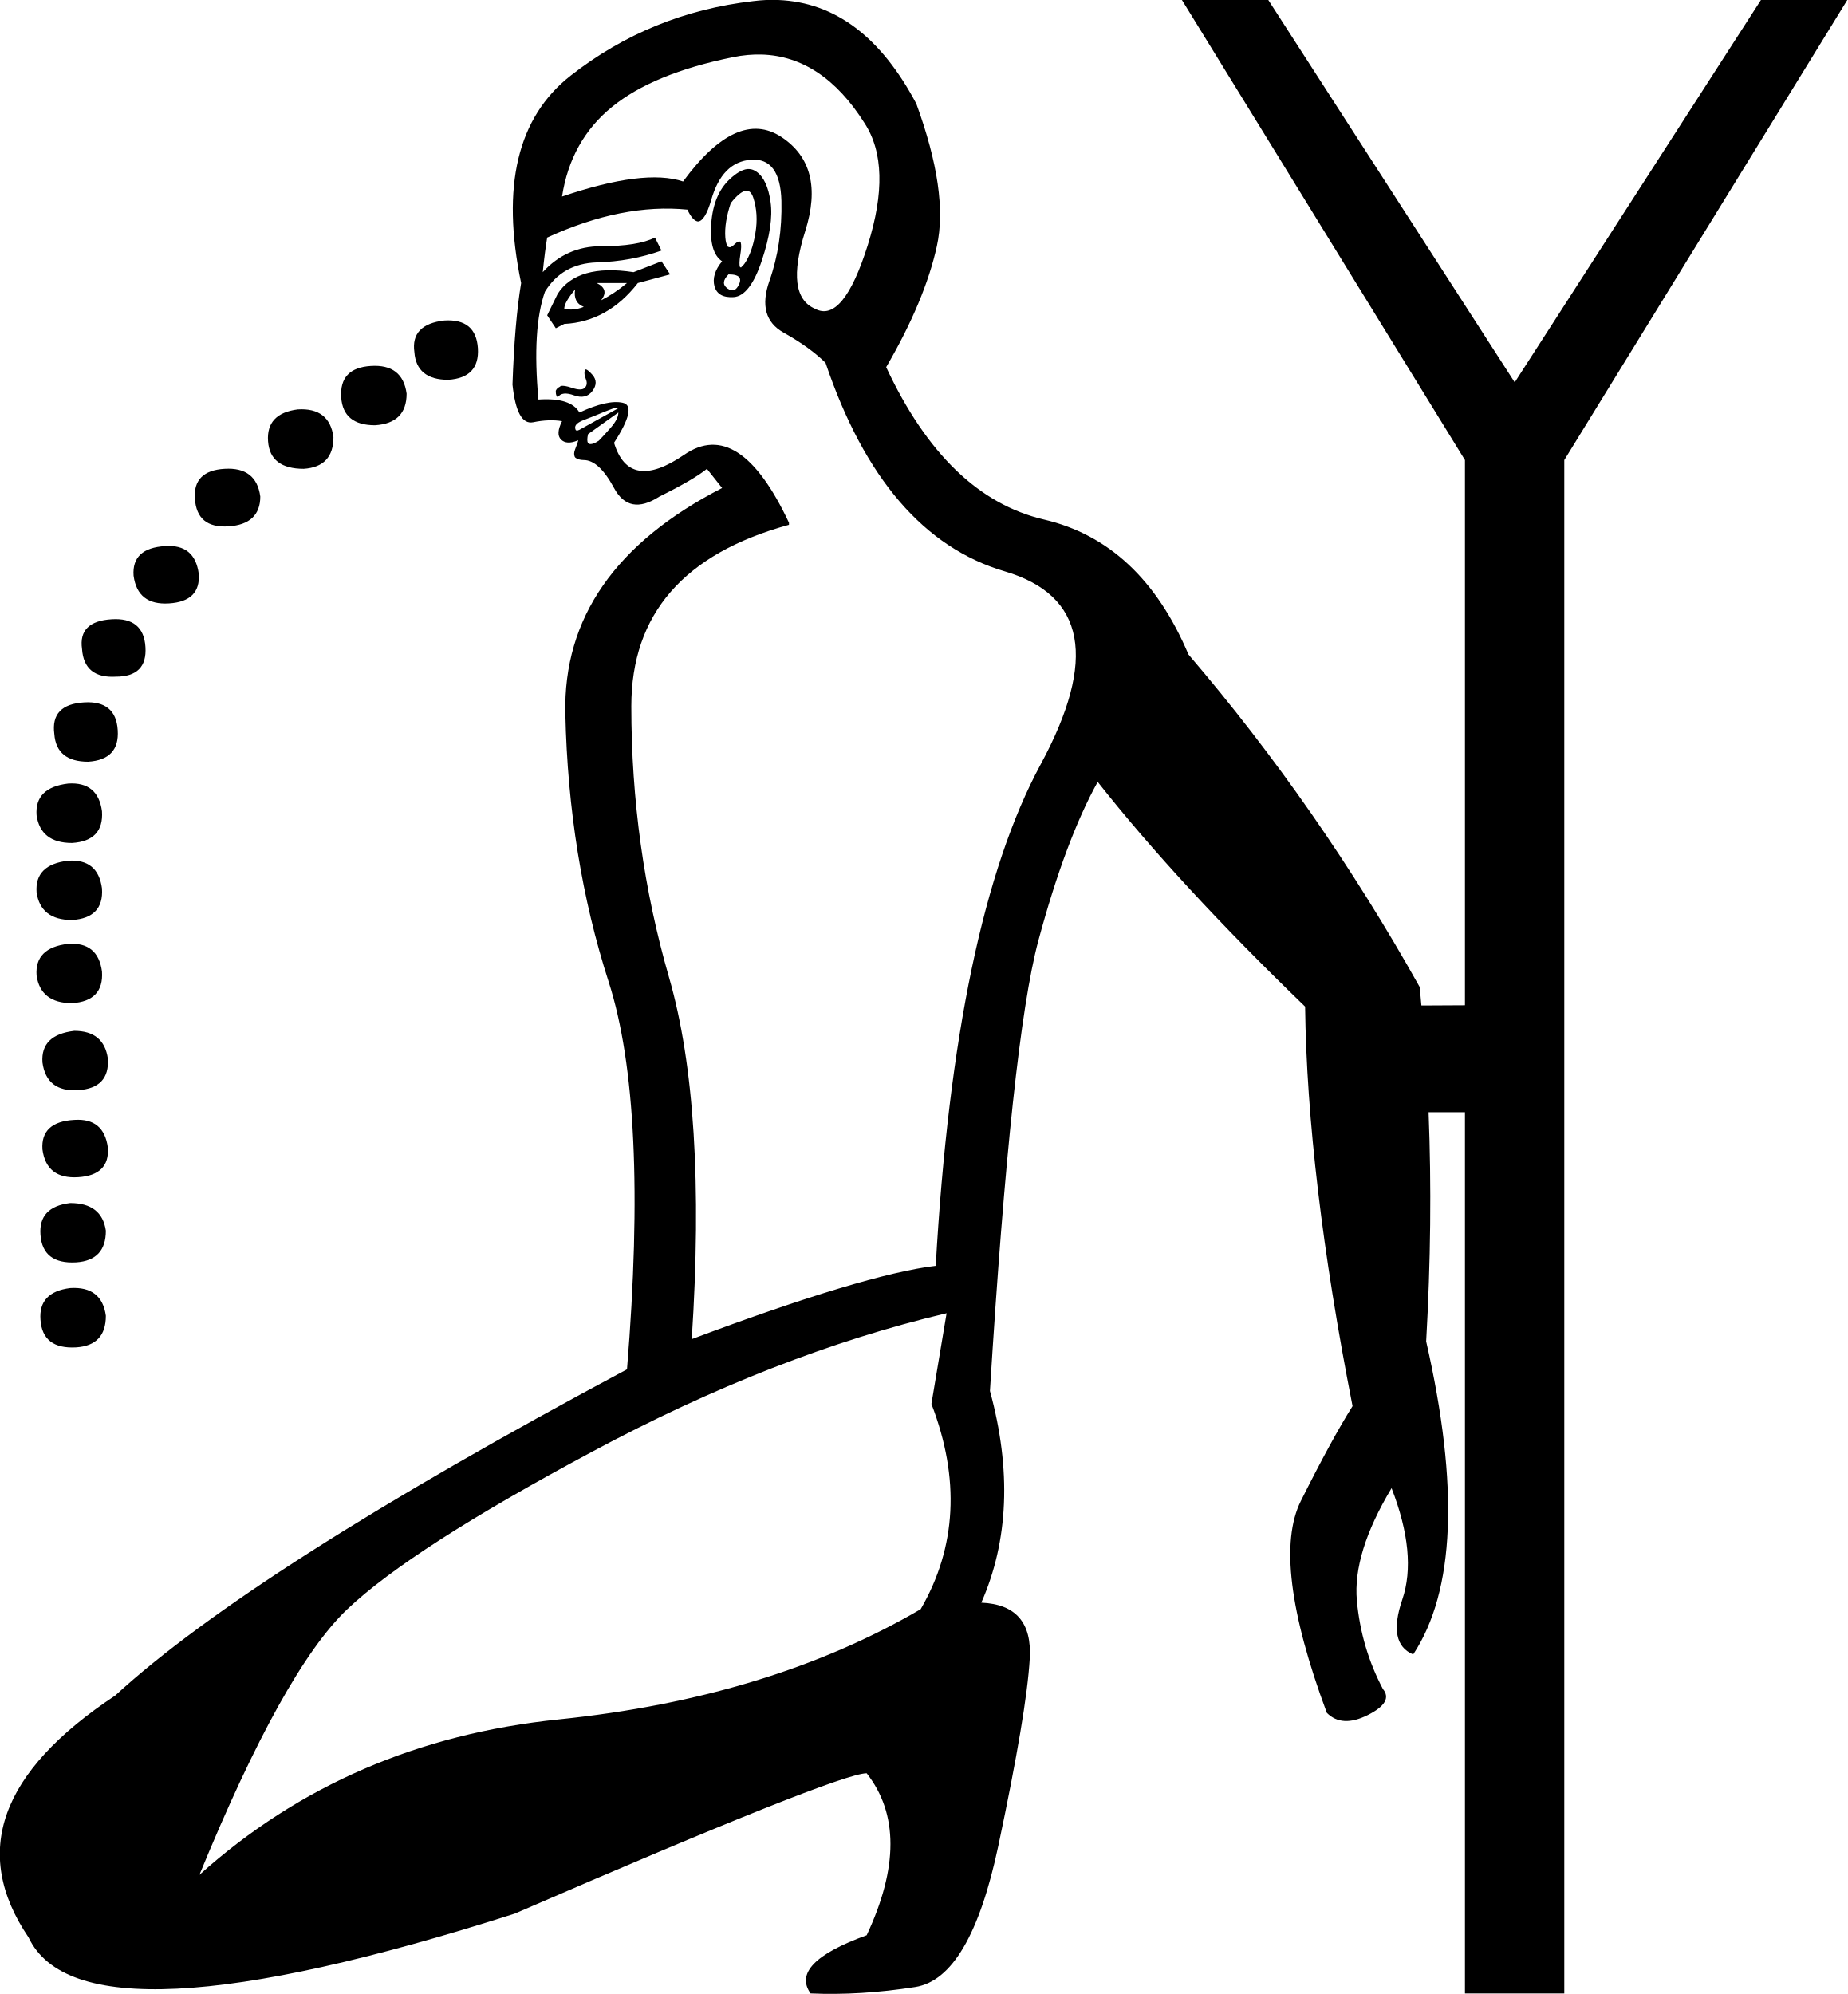
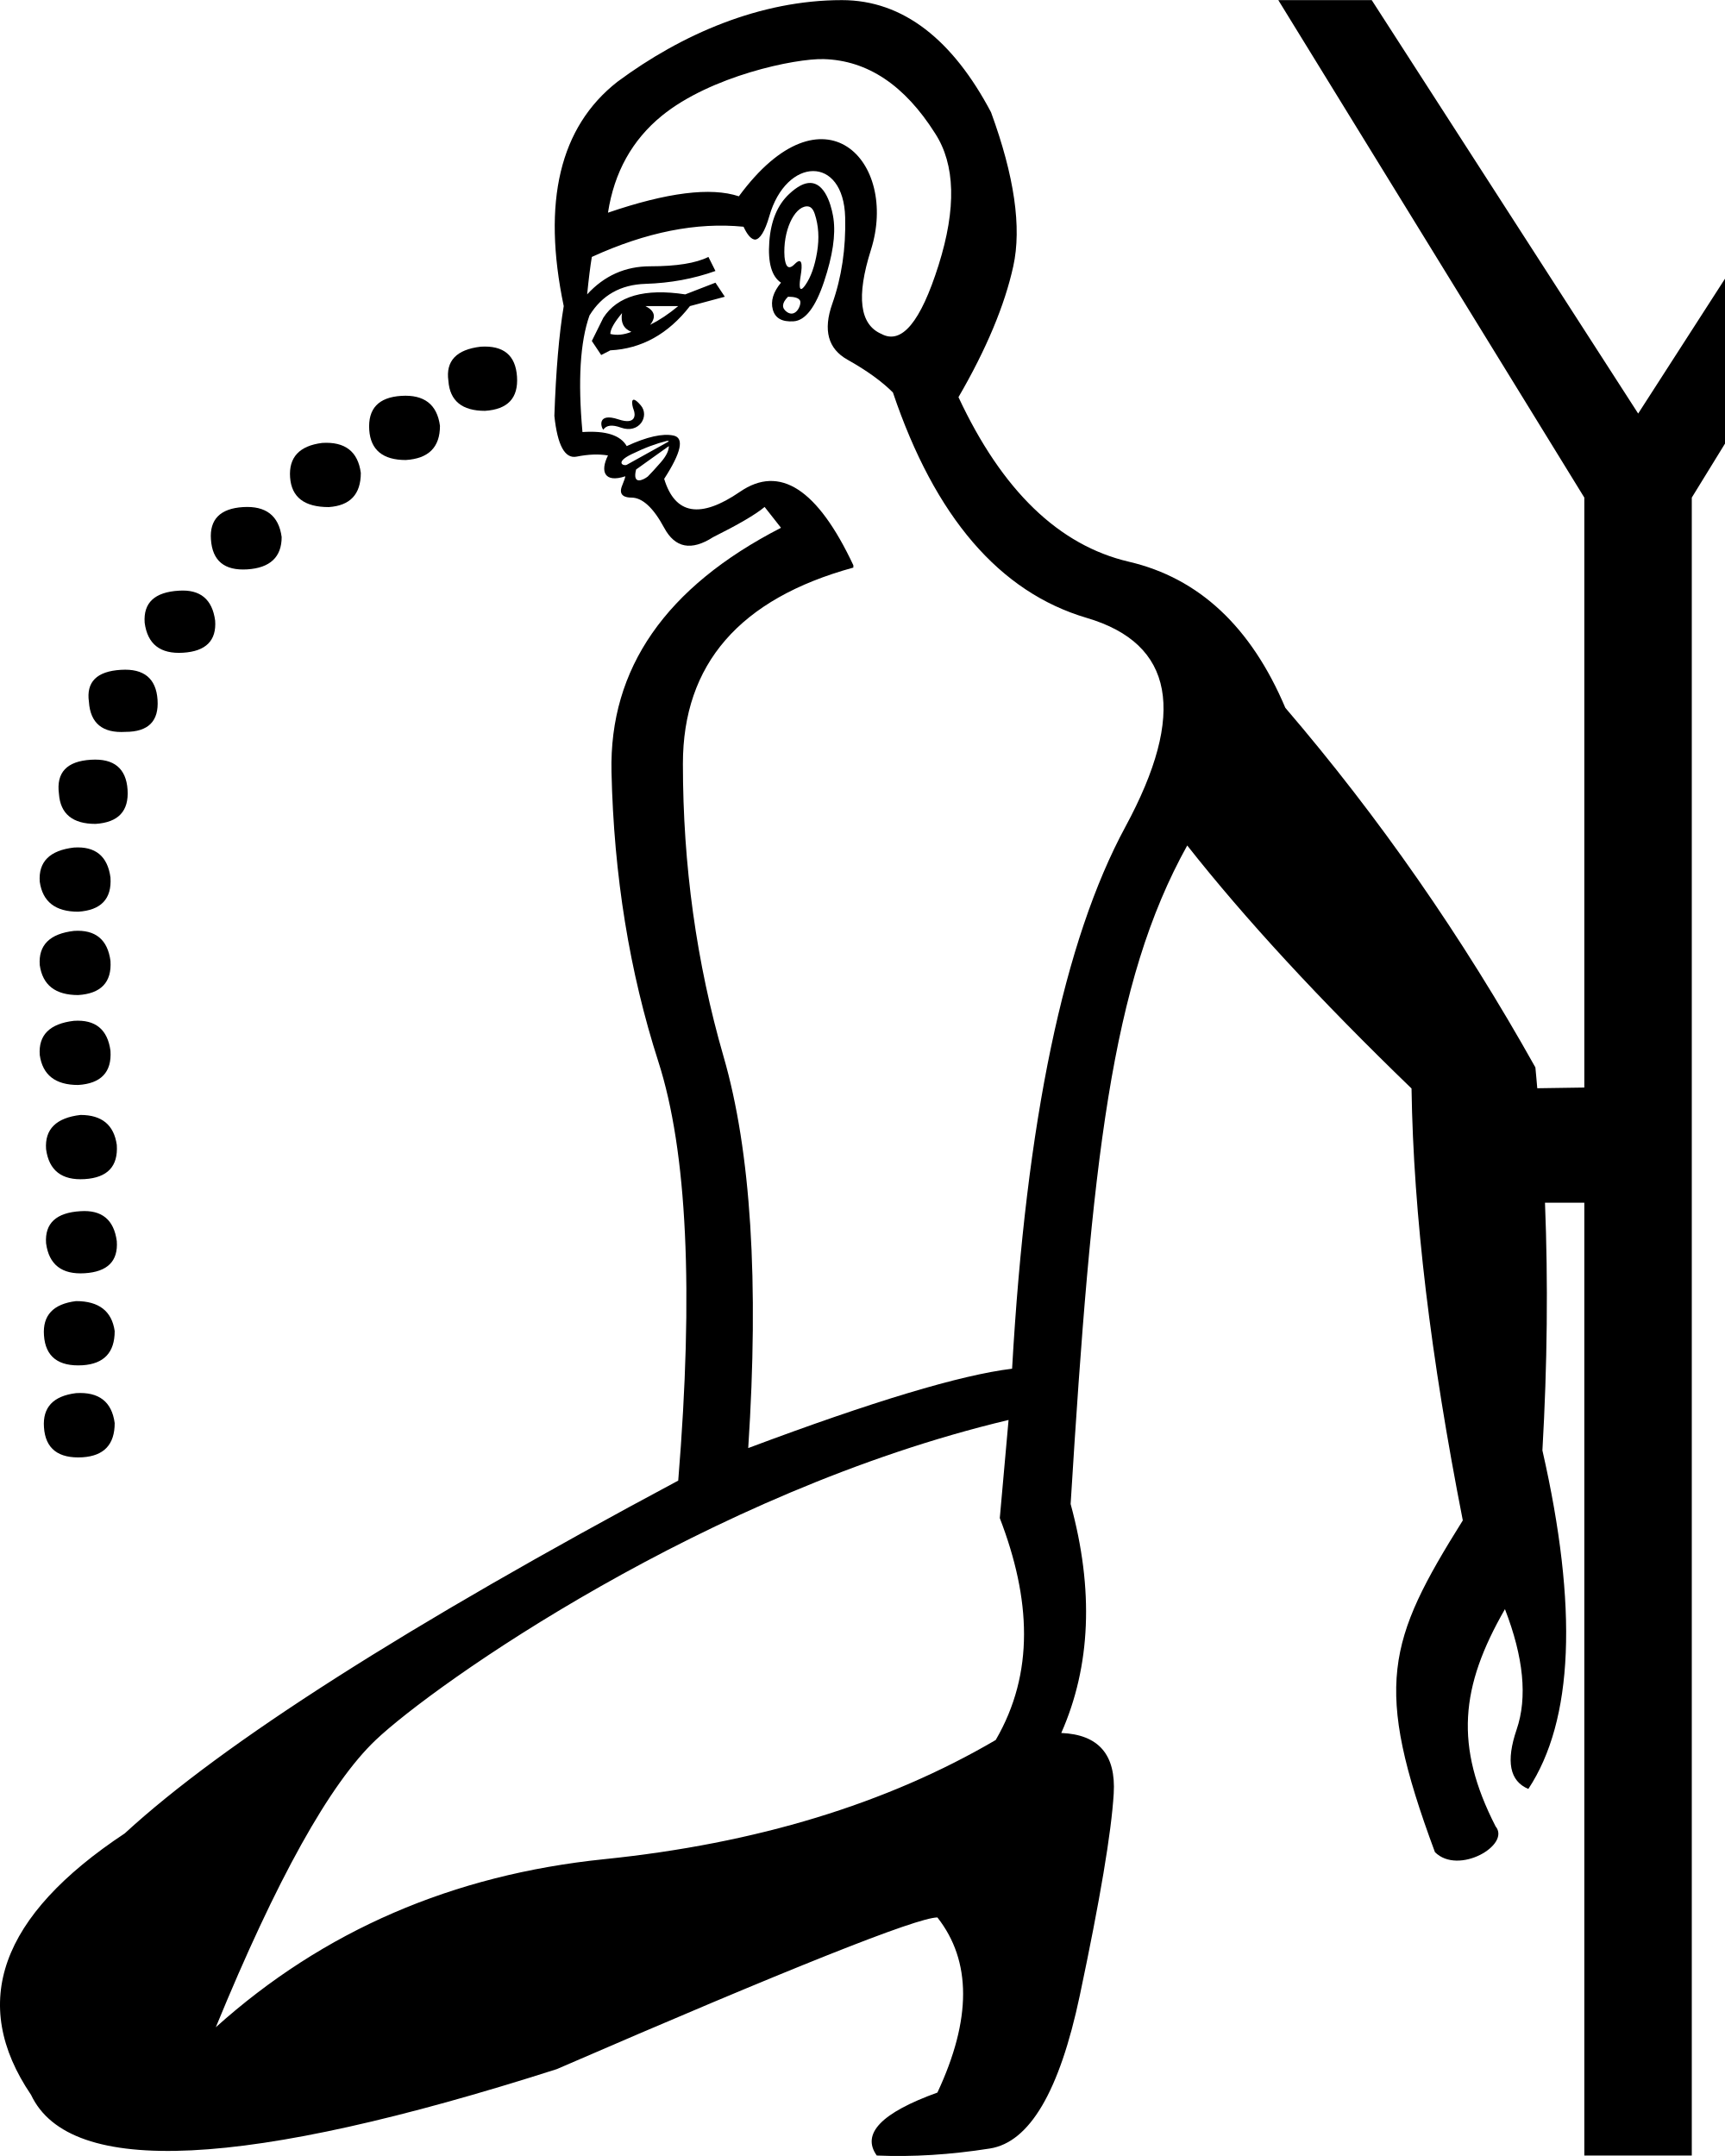
- <svg xmlns="http://www.w3.org/2000/svg" width="16.664" height="17.987" version="1.1" id="svg1">
+ <svg xmlns="http://www.w3.org/2000/svg" width="800" height="1000" version="1.1" id="svg1">
  <defs id="defs1" />
-   <path id="path1" style="fill:#000000;stroke:none" d="M 6.91 0 C 6.872 0.002 6.833 0.005 6.795 0.01 C 6.178 0.081 5.629 0.305 5.148 0.682 C 4.668 1.058 4.519 1.682 4.701 2.553 C 4.662 2.787 4.636 3.092 4.623 3.469 C 4.649 3.716 4.711 3.828 4.809 3.809 C 4.906 3.789 4.992 3.786 5.07 3.799 C 5.031 3.877 5.028 3.932 5.061 3.965 C 5.093 3.997 5.142 4.001 5.207 3.975 L 5.209 3.973 L 5.211 3.973 L 5.211 3.971 L 5.213 3.971 L 5.213 3.973 L 5.215 3.973 L 5.215 3.975 C 5.214 3.985 5.204 4.012 5.188 4.053 C 5.177 4.079 5.177 4.103 5.184 4.119 C 5.184 4.12 5.185 4.122 5.186 4.123 C 5.186 4.124 5.19 4.128 5.191 4.129 C 5.206 4.141 5.232 4.15 5.266 4.15 C 5.357 4.15 5.448 4.233 5.539 4.402 C 5.63 4.571 5.765 4.597 5.947 4.48 C 6.155 4.377 6.299 4.293 6.377 4.229 L 6.514 4.402 C 5.552 4.896 5.08 5.576 5.1 6.439 C 5.119 7.303 5.25 8.109 5.49 8.855 C 5.731 9.602 5.786 10.767 5.656 12.352 C 3.396 13.56 1.857 14.542 1.039 15.295 C -5.417e-05 15.983 -0.262 16.71 0.258 17.477 C 0.583 18.165 2.045 18.093 4.643 17.262 C 6.591 16.417 7.65 15.996 7.818 15.996 C 8.104 16.36 8.104 16.847 7.818 17.457 C 7.351 17.626 7.183 17.801 7.312 17.982 C 7.611 17.995 7.925 17.976 8.256 17.924 C 8.587 17.872 8.837 17.447 9.006 16.648 C 9.175 15.85 9.27 15.288 9.289 14.963 C 9.309 14.638 9.163 14.47 8.852 14.457 C 9.098 13.899 9.125 13.261 8.93 12.547 C 9.06 10.443 9.205 9.088 9.367 8.484 C 9.53 7.88 9.708 7.403 9.902 7.053 C 10.383 7.663 11.007 8.34 11.773 9.08 C 11.786 10.093 11.928 11.294 12.201 12.684 C 12.071 12.891 11.916 13.177 11.734 13.541 C 11.553 13.905 11.631 14.542 11.969 15.451 C 12.06 15.542 12.182 15.549 12.338 15.471 C 12.494 15.393 12.54 15.314 12.475 15.236 C 12.345 14.99 12.266 14.723 12.24 14.438 C 12.214 14.152 12.319 13.813 12.553 13.424 C 12.709 13.826 12.741 14.161 12.65 14.428 C 12.559 14.694 12.592 14.859 12.748 14.924 C 13.125 14.352 13.164 13.411 12.865 12.1 C 12.906 11.385 12.913 10.696 12.887 10.033 L 13.215 10.033 L 13.215 17.982 L 14.111 17.982 L 14.111 4.15 L 16.664 0 L 15.885 0 L 13.664 3.449 L 11.441 0 L 10.662 0 L 13.215 4.15 L 13.215 9.068 L 12.822 9.07 C 12.817 9.015 12.812 8.96 12.807 8.904 C 12.196 7.813 11.5 6.814 10.721 5.904 C 10.435 5.229 10.001 4.822 9.416 4.686 C 8.832 4.549 8.358 4.092 7.994 3.312 C 8.228 2.91 8.38 2.545 8.451 2.221 C 8.523 1.896 8.46 1.468 8.266 0.936 C 7.947 0.333 7.534 0.021 7.021 0 C 6.985 -0.001 6.948 -0.002 6.91 0 z M 6.871 0.492 C 7.236 0.503 7.546 0.71 7.799 1.111 C 7.968 1.371 7.977 1.737 7.828 2.211 C 7.679 2.685 7.52 2.876 7.352 2.785 C 7.17 2.707 7.14 2.474 7.264 2.084 C 7.387 1.694 7.315 1.412 7.049 1.236 C 6.783 1.061 6.487 1.195 6.162 1.637 C 5.928 1.559 5.564 1.605 5.07 1.773 C 5.122 1.436 5.273 1.166 5.52 0.965 C 5.766 0.764 6.131 0.613 6.611 0.516 C 6.701 0.497 6.787 0.49 6.871 0.492 z M 6.775 1.441 C 6.951 1.428 7.042 1.553 7.049 1.812 C 7.055 2.072 7.019 2.312 6.941 2.533 C 6.863 2.754 6.906 2.909 7.068 3 C 7.231 3.091 7.356 3.183 7.447 3.273 C 7.798 4.313 8.337 4.94 9.064 5.154 C 9.792 5.369 9.9 5.948 9.387 6.896 C 8.874 7.845 8.558 9.353 8.441 11.418 C 8.013 11.47 7.279 11.69 6.24 12.08 C 6.331 10.69 6.262 9.602 6.035 8.816 C 5.808 8.031 5.695 7.215 5.695 6.371 C 5.695 5.54 6.169 4.994 7.117 4.734 L 7.117 4.715 C 6.818 4.078 6.503 3.874 6.172 4.102 C 5.841 4.329 5.63 4.293 5.539 3.994 C 5.682 3.773 5.708 3.652 5.617 3.633 C 5.526 3.613 5.395 3.643 5.227 3.721 C 5.175 3.63 5.052 3.591 4.857 3.604 C 4.818 3.175 4.838 2.852 4.916 2.631 C 5.02 2.462 5.175 2.374 5.383 2.367 C 5.591 2.361 5.785 2.325 5.967 2.26 L 5.908 2.143 C 5.804 2.195 5.643 2.221 5.422 2.221 C 5.214 2.221 5.039 2.299 4.896 2.455 C 4.909 2.325 4.923 2.221 4.936 2.143 C 5.39 1.935 5.812 1.852 6.201 1.891 C 6.23 1.954 6.26 1.988 6.287 1.996 C 6.288 1.996 6.293 1.998 6.295 1.998 L 6.297 1.998 C 6.338 1.996 6.379 1.931 6.416 1.803 C 6.481 1.575 6.6 1.454 6.775 1.441 z M 6.74 1.525 C 6.693 1.531 6.641 1.562 6.582 1.617 C 6.485 1.708 6.429 1.84 6.416 2.016 C 6.403 2.191 6.436 2.305 6.514 2.357 C 6.449 2.435 6.426 2.511 6.445 2.582 C 6.465 2.653 6.522 2.686 6.619 2.68 C 6.717 2.673 6.802 2.562 6.873 2.348 C 6.944 2.133 6.971 1.959 6.951 1.822 C 6.932 1.686 6.889 1.594 6.824 1.549 C 6.804 1.535 6.783 1.526 6.76 1.525 C 6.753 1.525 6.747 1.525 6.74 1.525 z M 6.727 1.721 C 6.757 1.716 6.78 1.738 6.795 1.783 C 6.827 1.881 6.834 1.987 6.814 2.104 C 6.795 2.22 6.762 2.312 6.717 2.377 C 6.707 2.391 6.696 2.403 6.689 2.408 C 6.689 2.408 6.687 2.411 6.686 2.412 L 6.684 2.412 L 6.682 2.412 L 6.68 2.412 L 6.678 2.41 L 6.676 2.41 L 6.676 2.408 L 6.674 2.408 L 6.674 2.406 C 6.669 2.391 6.669 2.354 6.678 2.299 C 6.687 2.244 6.688 2.207 6.682 2.189 L 6.682 2.188 L 6.682 2.186 L 6.68 2.186 L 6.68 2.184 L 6.678 2.184 L 6.678 2.182 L 6.676 2.182 L 6.676 2.18 L 6.674 2.18 L 6.672 2.178 L 6.67 2.178 L 6.668 2.178 L 6.666 2.178 C 6.665 2.178 6.662 2.179 6.66 2.18 L 6.658 2.18 C 6.651 2.183 6.639 2.191 6.629 2.201 C 6.614 2.216 6.599 2.227 6.588 2.23 L 6.586 2.23 C 6.585 2.231 6.581 2.23 6.58 2.23 C 6.579 2.23 6.575 2.229 6.574 2.229 C 6.574 2.228 6.572 2.227 6.57 2.227 L 6.568 2.227 L 6.566 2.225 C 6.555 2.212 6.546 2.183 6.543 2.143 C 6.536 2.052 6.553 1.949 6.592 1.832 C 6.647 1.763 6.692 1.726 6.727 1.721 z M 5.967 2.357 L 5.715 2.455 C 5.377 2.403 5.148 2.469 5.031 2.65 L 4.936 2.844 L 5.014 2.961 L 5.09 2.922 C 5.35 2.909 5.572 2.787 5.754 2.553 L 6.045 2.475 L 5.967 2.357 z M 6.572 2.475 C 6.626 2.475 6.659 2.485 6.672 2.506 C 6.679 2.52 6.678 2.541 6.668 2.562 C 6.642 2.621 6.608 2.634 6.562 2.602 C 6.517 2.569 6.52 2.527 6.572 2.475 z M 5.383 2.553 L 5.656 2.553 C 5.578 2.618 5.5 2.67 5.422 2.709 C 5.474 2.644 5.461 2.592 5.383 2.553 z M 5.188 2.611 C 5.175 2.689 5.201 2.742 5.266 2.768 C 5.201 2.794 5.142 2.798 5.09 2.785 C 5.09 2.746 5.123 2.689 5.188 2.611 z M 4.008 2.891 C 3.806 2.914 3.714 3.009 3.738 3.176 C 3.75 3.342 3.853 3.426 4.043 3.426 C 4.233 3.414 4.322 3.319 4.311 3.141 C 4.299 2.962 4.198 2.879 4.008 2.891 z M 3.346 3.301 C 3.155 3.313 3.066 3.407 3.078 3.586 C 3.09 3.753 3.192 3.836 3.383 3.836 C 3.573 3.824 3.668 3.729 3.668 3.551 C 3.644 3.372 3.536 3.289 3.346 3.301 z M 5.283 3.332 L 5.283 3.334 L 5.281 3.334 L 5.279 3.334 L 5.279 3.336 L 5.277 3.336 L 5.277 3.338 L 5.277 3.34 L 5.275 3.342 C 5.269 3.361 5.272 3.387 5.285 3.42 C 5.298 3.452 5.295 3.479 5.275 3.498 C 5.256 3.518 5.217 3.518 5.158 3.498 C 5.111 3.482 5.078 3.477 5.061 3.482 L 5.059 3.482 L 5.057 3.482 L 5.057 3.484 L 5.055 3.484 L 5.053 3.486 L 5.051 3.488 C 5.033 3.497 5.021 3.508 5.016 3.52 L 5.016 3.521 L 5.014 3.523 C 5.013 3.528 5.014 3.533 5.014 3.537 C 5.014 3.557 5.018 3.571 5.031 3.584 C 5.057 3.545 5.106 3.54 5.178 3.566 C 5.249 3.592 5.305 3.579 5.344 3.527 C 5.383 3.475 5.383 3.426 5.344 3.381 C 5.322 3.356 5.303 3.339 5.291 3.334 L 5.289 3.334 L 5.289 3.332 L 5.287 3.332 L 5.285 3.332 L 5.283 3.332 z M 5.561 3.678 L 5.562 3.678 C 5.565 3.678 5.568 3.678 5.57 3.678 L 5.572 3.678 L 5.574 3.678 L 5.576 3.678 L 5.576 3.68 L 5.578 3.68 L 5.578 3.682 L 5.227 3.877 C 5.224 3.878 5.219 3.88 5.217 3.881 C 5.216 3.881 5.214 3.883 5.213 3.883 L 5.211 3.883 C 5.208 3.883 5.205 3.883 5.203 3.883 L 5.201 3.883 L 5.199 3.883 L 5.197 3.883 L 5.197 3.881 L 5.195 3.881 L 5.195 3.879 L 5.193 3.879 L 5.193 3.877 C 5.193 3.876 5.192 3.874 5.191 3.873 C 5.191 3.87 5.188 3.864 5.188 3.859 L 5.188 3.857 C 5.188 3.831 5.214 3.809 5.266 3.789 C 5.318 3.77 5.383 3.743 5.461 3.711 C 5.51 3.691 5.542 3.68 5.561 3.678 z M 2.686 3.693 C 2.495 3.717 2.406 3.814 2.418 3.98 C 2.43 4.147 2.538 4.229 2.74 4.229 C 2.919 4.217 3.008 4.122 3.008 3.943 C 2.984 3.765 2.876 3.681 2.686 3.693 z M 5.578 3.721 C 5.578 3.76 5.555 3.805 5.51 3.857 C 5.464 3.909 5.428 3.949 5.402 3.975 C 5.363 4.001 5.334 4.01 5.314 4.004 L 5.312 4.004 L 5.311 4.002 L 5.309 4 L 5.307 4 L 5.305 3.998 L 5.305 3.996 L 5.303 3.994 C 5.296 3.98 5.296 3.953 5.305 3.916 L 5.578 3.721 z M 2.025 4.229 C 1.835 4.24 1.746 4.331 1.758 4.498 C 1.77 4.677 1.87 4.76 2.061 4.748 C 2.251 4.736 2.348 4.645 2.348 4.479 C 2.324 4.3 2.216 4.217 2.025 4.229 z M 1.49 4.926 C 1.288 4.938 1.193 5.027 1.205 5.193 C 1.229 5.372 1.335 5.455 1.525 5.443 C 1.716 5.431 1.805 5.342 1.793 5.176 C 1.769 4.997 1.669 4.914 1.49 4.926 z M 1.008 5.586 C 0.806 5.598 0.716 5.687 0.74 5.854 C 0.752 6.032 0.855 6.115 1.045 6.104 C 1.235 6.104 1.324 6.014 1.312 5.836 C 1.301 5.657 1.198 5.574 1.008 5.586 z M 0.758 6.336 C 0.556 6.348 0.466 6.443 0.49 6.621 C 0.502 6.788 0.605 6.871 0.795 6.871 C 0.985 6.859 1.074 6.764 1.062 6.586 C 1.051 6.407 0.948 6.324 0.758 6.336 z M 0.615 7.068 C 0.413 7.092 0.318 7.187 0.33 7.354 C 0.354 7.52 0.46 7.604 0.65 7.604 C 0.841 7.592 0.932 7.497 0.92 7.318 C 0.896 7.14 0.794 7.056 0.615 7.068 z M 0.615 7.764 C 0.413 7.787 0.318 7.882 0.33 8.049 C 0.354 8.215 0.46 8.299 0.65 8.299 C 0.841 8.287 0.932 8.192 0.92 8.014 C 0.896 7.835 0.794 7.752 0.615 7.764 z M 0.615 8.514 C 0.413 8.537 0.318 8.632 0.33 8.799 C 0.354 8.965 0.46 9.049 0.65 9.049 C 0.841 9.037 0.932 8.942 0.92 8.764 C 0.896 8.585 0.794 8.502 0.615 8.514 z M 0.67 9.299 C 0.468 9.323 0.371 9.417 0.383 9.584 C 0.407 9.762 0.515 9.846 0.705 9.834 C 0.895 9.822 0.985 9.727 0.973 9.549 C 0.949 9.382 0.848 9.299 0.67 9.299 z M 0.67 10.102 C 0.468 10.113 0.371 10.203 0.383 10.369 C 0.407 10.548 0.515 10.631 0.705 10.619 C 0.895 10.607 0.985 10.518 0.973 10.352 C 0.949 10.173 0.848 10.09 0.67 10.102 z M 0.633 10.852 C 0.442 10.875 0.353 10.97 0.365 11.137 C 0.377 11.315 0.485 11.399 0.688 11.387 C 0.866 11.375 0.955 11.28 0.955 11.102 C 0.931 10.935 0.823 10.852 0.633 10.852 z M 0.633 11.619 C 0.442 11.643 0.353 11.738 0.365 11.904 C 0.377 12.083 0.485 12.166 0.688 12.154 C 0.866 12.142 0.955 12.048 0.955 11.869 C 0.931 11.691 0.823 11.607 0.633 11.619 z M 8.539 11.846 L 8.402 12.664 C 8.662 13.339 8.629 13.957 8.305 14.516 C 7.395 15.048 6.307 15.38 5.041 15.51 C 3.775 15.64 2.695 16.107 1.799 16.912 C 2.305 15.678 2.75 14.879 3.133 14.516 C 3.516 14.152 4.253 13.678 5.344 13.094 C 6.435 12.509 7.5 12.092 8.539 11.846 z " />
+   <path style="fill:#000000;stroke:none;stroke-width:1" d="m 35.269,646.162 c -10.587,1.323 -15.541,6.593 -14.879,15.856 0.662,9.925 6.671,14.563 17.92,13.902 9.925,-0.662 14.879,-5.931 14.879,-15.856 -1.323,-9.925 -7.333,-14.563 -17.92,-13.902 z" id="path15" />
+   <path style="fill:#000000;stroke:none;stroke-width:1" d="m 35.269,603.479 c -10.587,1.323 -15.541,6.593 -14.879,15.857 0.662,9.925 6.671,14.563 17.92,13.902 9.925,-0.662 14.879,-5.931 14.879,-15.857 -1.323,-9.263 -7.333,-13.902 -17.92,-13.902 z" id="path14" />
+   <path style="fill:#000000;stroke:none;stroke-width:1" d="m 37.332,561.775 c -11.249,0.662 -16.627,5.615 -15.965,14.879 1.323,9.925 7.333,14.563 17.92,13.902 10.587,-0.662 15.541,-5.615 14.879,-14.879 -1.323,-9.925 -6.909,-14.563 -16.834,-13.902 z" id="path13" />
+   <path style="fill:#000000;stroke:none;stroke-width:1" d="m 37.332,517.138 c -11.249,1.323 -16.627,6.593 -15.965,15.856 1.323,9.925 7.333,14.563 17.92,13.902 10.587,-0.662 15.541,-5.931 14.879,-15.856 -1.323,-9.263 -6.909,-13.902 -16.834,-13.902 z" id="path12" />
+   <path style="fill:#000000;stroke:none;stroke-width:1" d="m 34.291,473.478 c -11.249,1.323 -16.518,6.593 -15.856,15.856 1.323,9.264 7.224,13.902 17.811,13.902 10.587,-0.662 15.649,-5.931 14.988,-15.856 -1.323,-9.925 -7.017,-14.563 -16.943,-13.902 z" id="path11" />
+   <path style="fill:#000000;stroke:none;stroke-width:1" d="m 34.291,431.774 c -11.249,1.323 -16.518,6.593 -15.856,15.856 1.323,9.264 7.224,13.902 17.811,13.902 10.587,-0.662 15.649,-5.931 14.988,-15.856 -1.323,-9.925 -7.017,-14.563 -16.943,-13.902 z" id="path10" />
+   <path style="fill:#000000;stroke:none;stroke-width:1" d="m 34.291,393.11 c -11.249,1.323 -16.518,6.593 -15.856,15.856 1.323,9.264 7.224,13.902 17.811,13.902 10.587,-0.662 15.649,-5.931 14.988,-15.856 -1.323,-9.925 -7.017,-14.563 -16.943,-13.902 z" id="path9" />
+   <path style="fill:#000000;stroke:none;stroke-width:1" d="m 42.219,352.383 c -11.249,0.662 -16.202,5.931 -14.879,15.856 0.662,9.264 6.355,13.902 16.943,13.902 10.587,-0.662 15.541,-5.931 14.879,-15.856 -0.662,-9.925 -6.355,-14.563 -16.943,-13.902 z" id="path8" />
+   <path style="fill:#000000;stroke:none;stroke-width:1" d="m 56.121,310.678 c -11.249,0.662 -16.202,5.615 -14.879,14.879 0.662,9.925 6.355,14.563 16.943,13.902 10.587,0 15.541,-4.954 14.879,-14.879 -0.662,-9.925 -6.355,-14.563 -16.943,-13.902 z" id="path7" />
+   <path style="fill:#000000;stroke:none;stroke-width:1" d="m 82.947,273.969 c -11.249,0.662 -16.518,5.615 -15.856,14.879 1.323,9.925 7.224,14.563 17.811,13.902 10.587,-0.662 15.541,-5.615 14.879,-14.879 -1.323,-9.925 -6.909,-14.563 -16.834,-13.902 z" id="path6" />
+   <path style="fill:#000000;stroke:none;stroke-width:1" d="m 112.705,235.197 c -10.587,0.662 -15.541,5.724 -14.879,14.988 0.662,9.925 6.247,14.563 16.834,13.902 10.587,-0.662 15.965,-5.724 15.965,-14.988 -1.323,-9.925 -7.333,-14.563 -17.92,-13.902 z" id="path5" />
+   <path style="fill:#000000;stroke:none;stroke-width:1" d="m 149.414,205.439 c -10.587,1.323 -15.541,6.701 -14.879,15.965 0.662,9.264 6.671,13.793 17.92,13.793 9.925,-0.662 14.879,-5.931 14.879,-15.856 -1.323,-9.925 -7.333,-14.563 -17.92,-13.902 z" id="path4" />
+   <path style="fill:#000000;stroke:none;stroke-width:1" d="m 186.122,183.609 c -10.587,0.662 -15.541,5.931 -14.879,15.856 0.662,9.264 6.356,13.902 16.943,13.902 10.587,-0.662 15.856,-5.931 15.856,-15.856 -1.323,-9.925 -7.333,-14.563 -17.92,-13.902 z" id="path3" />
+   <path style="fill:#000000;stroke:none;stroke-width:1" d="m 222.94,160.802 c -11.249,1.323 -16.311,6.593 -14.988,15.856 0.662,9.264 6.356,13.902 16.943,13.902 10.587,-0.662 15.541,-5.931 14.879,-15.856 -0.662,-9.925 -6.247,-14.563 -16.834,-13.902 z" id="path2" />
+   <path id="path1" style="fill:#000000;stroke:none;stroke-width:1" d="m 390.439,0.054 c -37.856,0 -74.271,15.756 -104.132,37.896 -26.718,20.941 -34.975,55.641 -24.866,104.023 -2.166,12.998 -3.621,29.984 -4.343,50.926 1.444,13.72 4.9,19.977 10.315,18.894 5.416,-1.083 10.217,-1.265 14.55,-0.543 -3.777,7.554 -1.558,12.837 8.034,9.664 0,0.511 -0.497,1.894 -1.52,4.452 -1.855,4.637 1.7,5.429 4.344,5.429 5.055,0 10.147,4.62 15.202,14.007 5.055,9.388 12.584,10.842 22.694,4.343 11.555,-5.777 19.556,-10.397 23.889,-14.007 l 7.601,9.664 c -53.437,27.441 -79.698,65.232 -78.615,113.253 1.083,48.021 8.358,92.796 21.717,134.318 13.359,41.522 16.451,106.266 9.23,194.365 C 188.89,753.894 103.34,808.49 57.847,850.373 0.077,888.645 -14.471,929.056 14.413,971.661 c 18.053,38.272 99.347,34.272 243.77,-11.944 108.318,-46.938 167.17,-70.362 176.557,-70.362 15.887,20.219 15.887,47.281 0,81.221 -25.996,9.388 -35.344,19.099 -28.123,29.209 16.609,0.722 34.032,-0.367 52.446,-3.257 18.414,-2.889 32.309,-26.495 41.696,-70.905 9.388,-44.41 14.661,-75.655 15.745,-93.708 1.083,-18.053 -6.992,-27.401 -24.323,-28.123 13.72,-31.051 15.175,-66.478 4.343,-106.195 9.826,-159.18 18.732,-241.829 54.075,-305.446 26.718,33.94 61.418,71.549 104.023,112.71 0.891,58.815 8.927,124.655 23.78,200.337 -34.953,55.925 -41.639,76.548 -12.921,153.863 10.866,10.866 35.296,-3.336 28.123,-11.944 -19.117,-37.378 -16.368,-64.71 4.343,-100.766 8.666,22.386 10.484,41.009 5.429,55.812 -5.055,14.803 -3.236,23.97 5.429,27.58 20.941,-31.773 23.124,-84.078 6.515,-157.012 2.283,-39.715 2.664,-78.052 1.195,-114.882 h 18.242 v 441.936 h 49.84 V 230.794 L 926.517,0.054 H 883.192 L 759.732,191.813 636.164,0.054 H 592.839 L 734.758,230.794 v 273.631 l -21.825,0.326 c -0.3,-3.227 -0.534,-6.461 -0.869,-9.664 C 678.124,434.429 639.423,378.851 596.096,328.302 580.21,290.752 556.058,268.128 523.562,260.546 491.067,252.964 464.733,227.539 444.513,184.212 457.512,161.826 465.95,141.566 469.922,123.513 473.894,105.46 470.438,81.672 459.607,52.065 441.915,18.577 418.935,0.054 390.439,0.054 Z M 382.078,27.417 c 20.279,0.605 37.496,12.126 51.577,34.421 9.388,14.442 9.933,34.775 1.629,61.133 -8.304,26.357 -17.107,36.978 -26.494,31.924 -10.11,-4.333 -11.746,-17.318 -4.886,-38.982 C 416.878,74.939 381.962,37.598 342.662,91.047 329.664,86.714 309.404,89.26 281.964,98.648 284.852,79.873 293.218,64.887 306.938,53.694 329.512,35.278 368.754,27.019 382.078,27.417 Z m 9.881,73.403 c 0.361,14.442 -1.639,27.791 -5.972,40.067 -4.333,12.276 -1.969,20.897 7.058,25.952 9.026,5.055 16.01,10.147 21.065,15.202 19.497,57.77 49.469,92.651 89.907,104.566 40.439,11.915 46.44,44.142 17.916,96.857 -28.524,52.715 -46.055,136.554 -52.555,251.371 -23.83,2.888 -64.604,15.146 -122.374,36.81 5.055,-77.267 1.236,-137.755 -11.401,-181.443 -12.637,-43.688 -18.894,-89.009 -18.894,-135.947 0,-46.216 26.334,-76.551 79.049,-90.993 v -1.086 c -16.609,-35.384 -34.14,-46.732 -52.555,-34.095 -18.414,12.637 -30.126,10.637 -35.181,-5.972 7.943,-12.276 9.398,-19.005 4.343,-20.088 -5.055,-1.083 -12.329,0.554 -21.717,4.886 -2.888,-5.055 -9.691,-7.237 -20.522,-6.515 -2.166,-23.83 -1.075,-41.799 3.258,-54.075 5.777,-9.388 14.398,-14.298 25.952,-14.659 11.554,-0.361 22.357,-2.361 32.467,-5.972 l -3.258,-6.515 c -5.777,2.888 -14.761,4.343 -27.037,4.343 -11.554,0 -21.266,4.365 -29.209,13.03 0.722,-7.221 1.45,-13.041 2.172,-17.373 25.274,-11.554 48.699,-16.174 70.362,-14.007 1.625,3.52 3.254,5.44 4.778,5.864 0.127,0.025 0.417,0.106 0.543,0.108 2.259,-0.14 4.593,-3.75 6.624,-10.858 7.864,-27.524 34.456,-28.47 35.181,0.543 z M 375.889,84.858 c -2.87,-0.108 -6.158,1.628 -9.881,5.103 -5.416,5.055 -8.507,12.402 -9.23,22.151 -0.722,9.749 1.097,16.114 5.429,19.002 -3.611,4.333 -4.884,8.515 -3.8,12.487 1.083,3.972 4.248,5.79 9.664,5.429 5.416,-0.361 10.144,-6.544 14.116,-18.459 3.972,-11.915 5.426,-21.627 4.343,-29.209 -0.382,-2.672 -2.705,-16.205 -10.641,-16.505 z m -1.846,10.858 c 1.732,-0.112 2.954,0.936 3.8,3.475 1.805,5.416 2.169,11.309 1.086,17.808 -1.083,6.499 -2.902,11.591 -5.429,15.202 -3.315,4.735 -2.773,-0.73 -2.171,-4.343 0.88,-5.283 0.641,-8.782 -2.713,-5.429 -3.369,3.455 -4.386,0.421 -4.778,-3.257 -0.848,-11.865 4.401,-23.079 10.204,-23.455 z m -42.239,35.398 -14.007,5.429 c -18.775,-2.888 -31.505,0.749 -38.004,10.858 l -5.321,10.75 4.343,6.515 4.235,-2.172 c 14.442,-0.722 26.809,-7.524 36.918,-20.522 l 16.179,-4.343 z m 33.661,6.515 c 3.001,0 4.897,0.551 5.538,1.737 0.947,1.754 -1.87,8.328 -6.081,5.321 -2.527,-1.805 -2.346,-4.169 0.543,-7.058 z m -66.127,4.343 h 15.202 c -4.333,3.611 -8.697,6.52 -13.03,8.687 2.888,-3.611 2.161,-6.52 -2.172,-8.687 z m -10.858,3.258 c -0.722,4.333 0.733,7.242 4.343,8.687 -3.611,1.444 -6.884,1.699 -9.773,0.977 0,-2.166 1.819,-5.331 5.429,-9.664 z m 5.43,44.953 c 0.758,1.896 1.291,7.126 -7.058,4.343 -10.041,-3.346 -8.206,3.628 -7.057,4.777 1.444,-2.166 4.172,-2.421 8.144,-0.977 8.512,3.095 13.456,-5.384 9.23,-10.315 -5.018,-5.853 -4.292,-0.412 -3.258,2.172 z m 15.309,14.334 c 0.587,-0.147 0.894,0.092 0.977,0.217 l -19.545,10.859 c -1.396,0.699 -5.694,-1.054 2.172,-4.886 6.428,-3.131 11.461,-4.955 16.396,-6.19 z m 0.977,2.389 c -4e-5,2.166 -1.273,4.712 -3.8,7.601 -2.527,2.888 -4.528,5.071 -5.972,6.515 -2.151,1.663 -7.285,4.168 -5.429,-3.257 z m 157.542,451.708 -4.065,45.497 c 14.442,37.55 16.159,71.886 -1.894,102.937 -50.548,29.607 -111.037,48.048 -181.443,55.269 -70.407,7.221 -130.423,33.192 -180.249,77.963 28.163,-68.601 52.86,-113.013 74.163,-133.232 26.897,-25.529 153.584,-115.207 293.489,-148.434 z" />
</svg>
